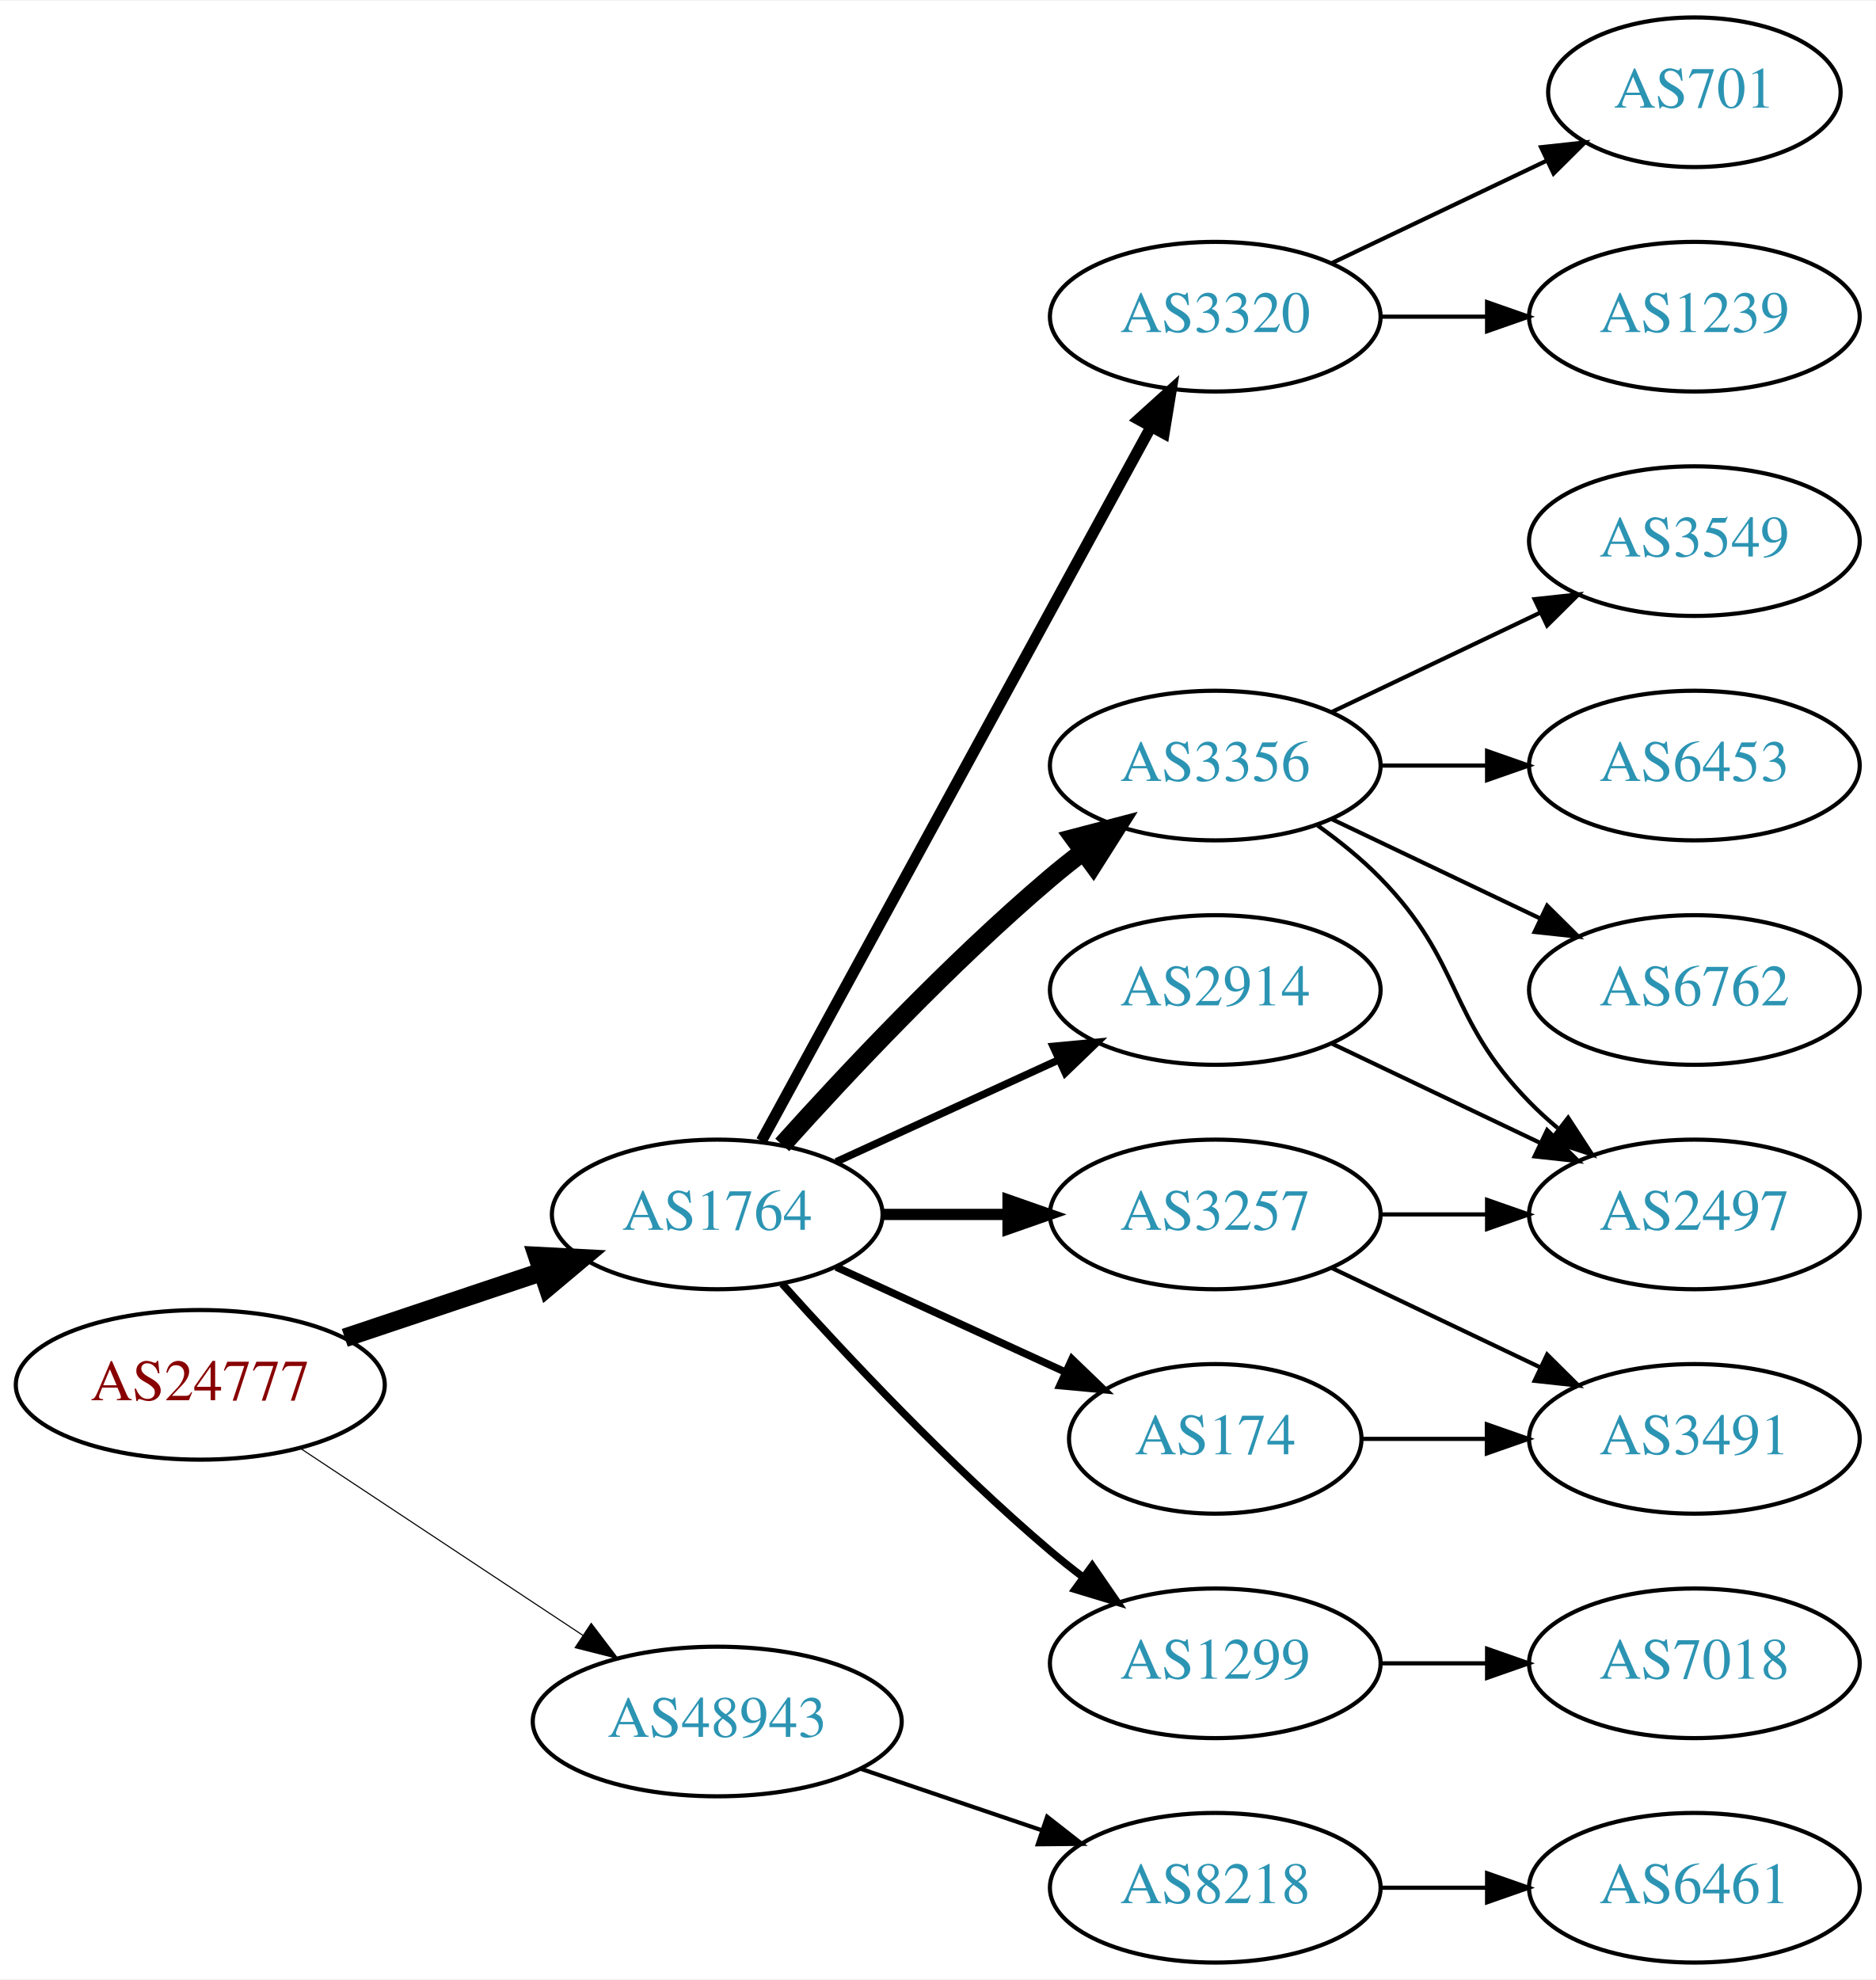
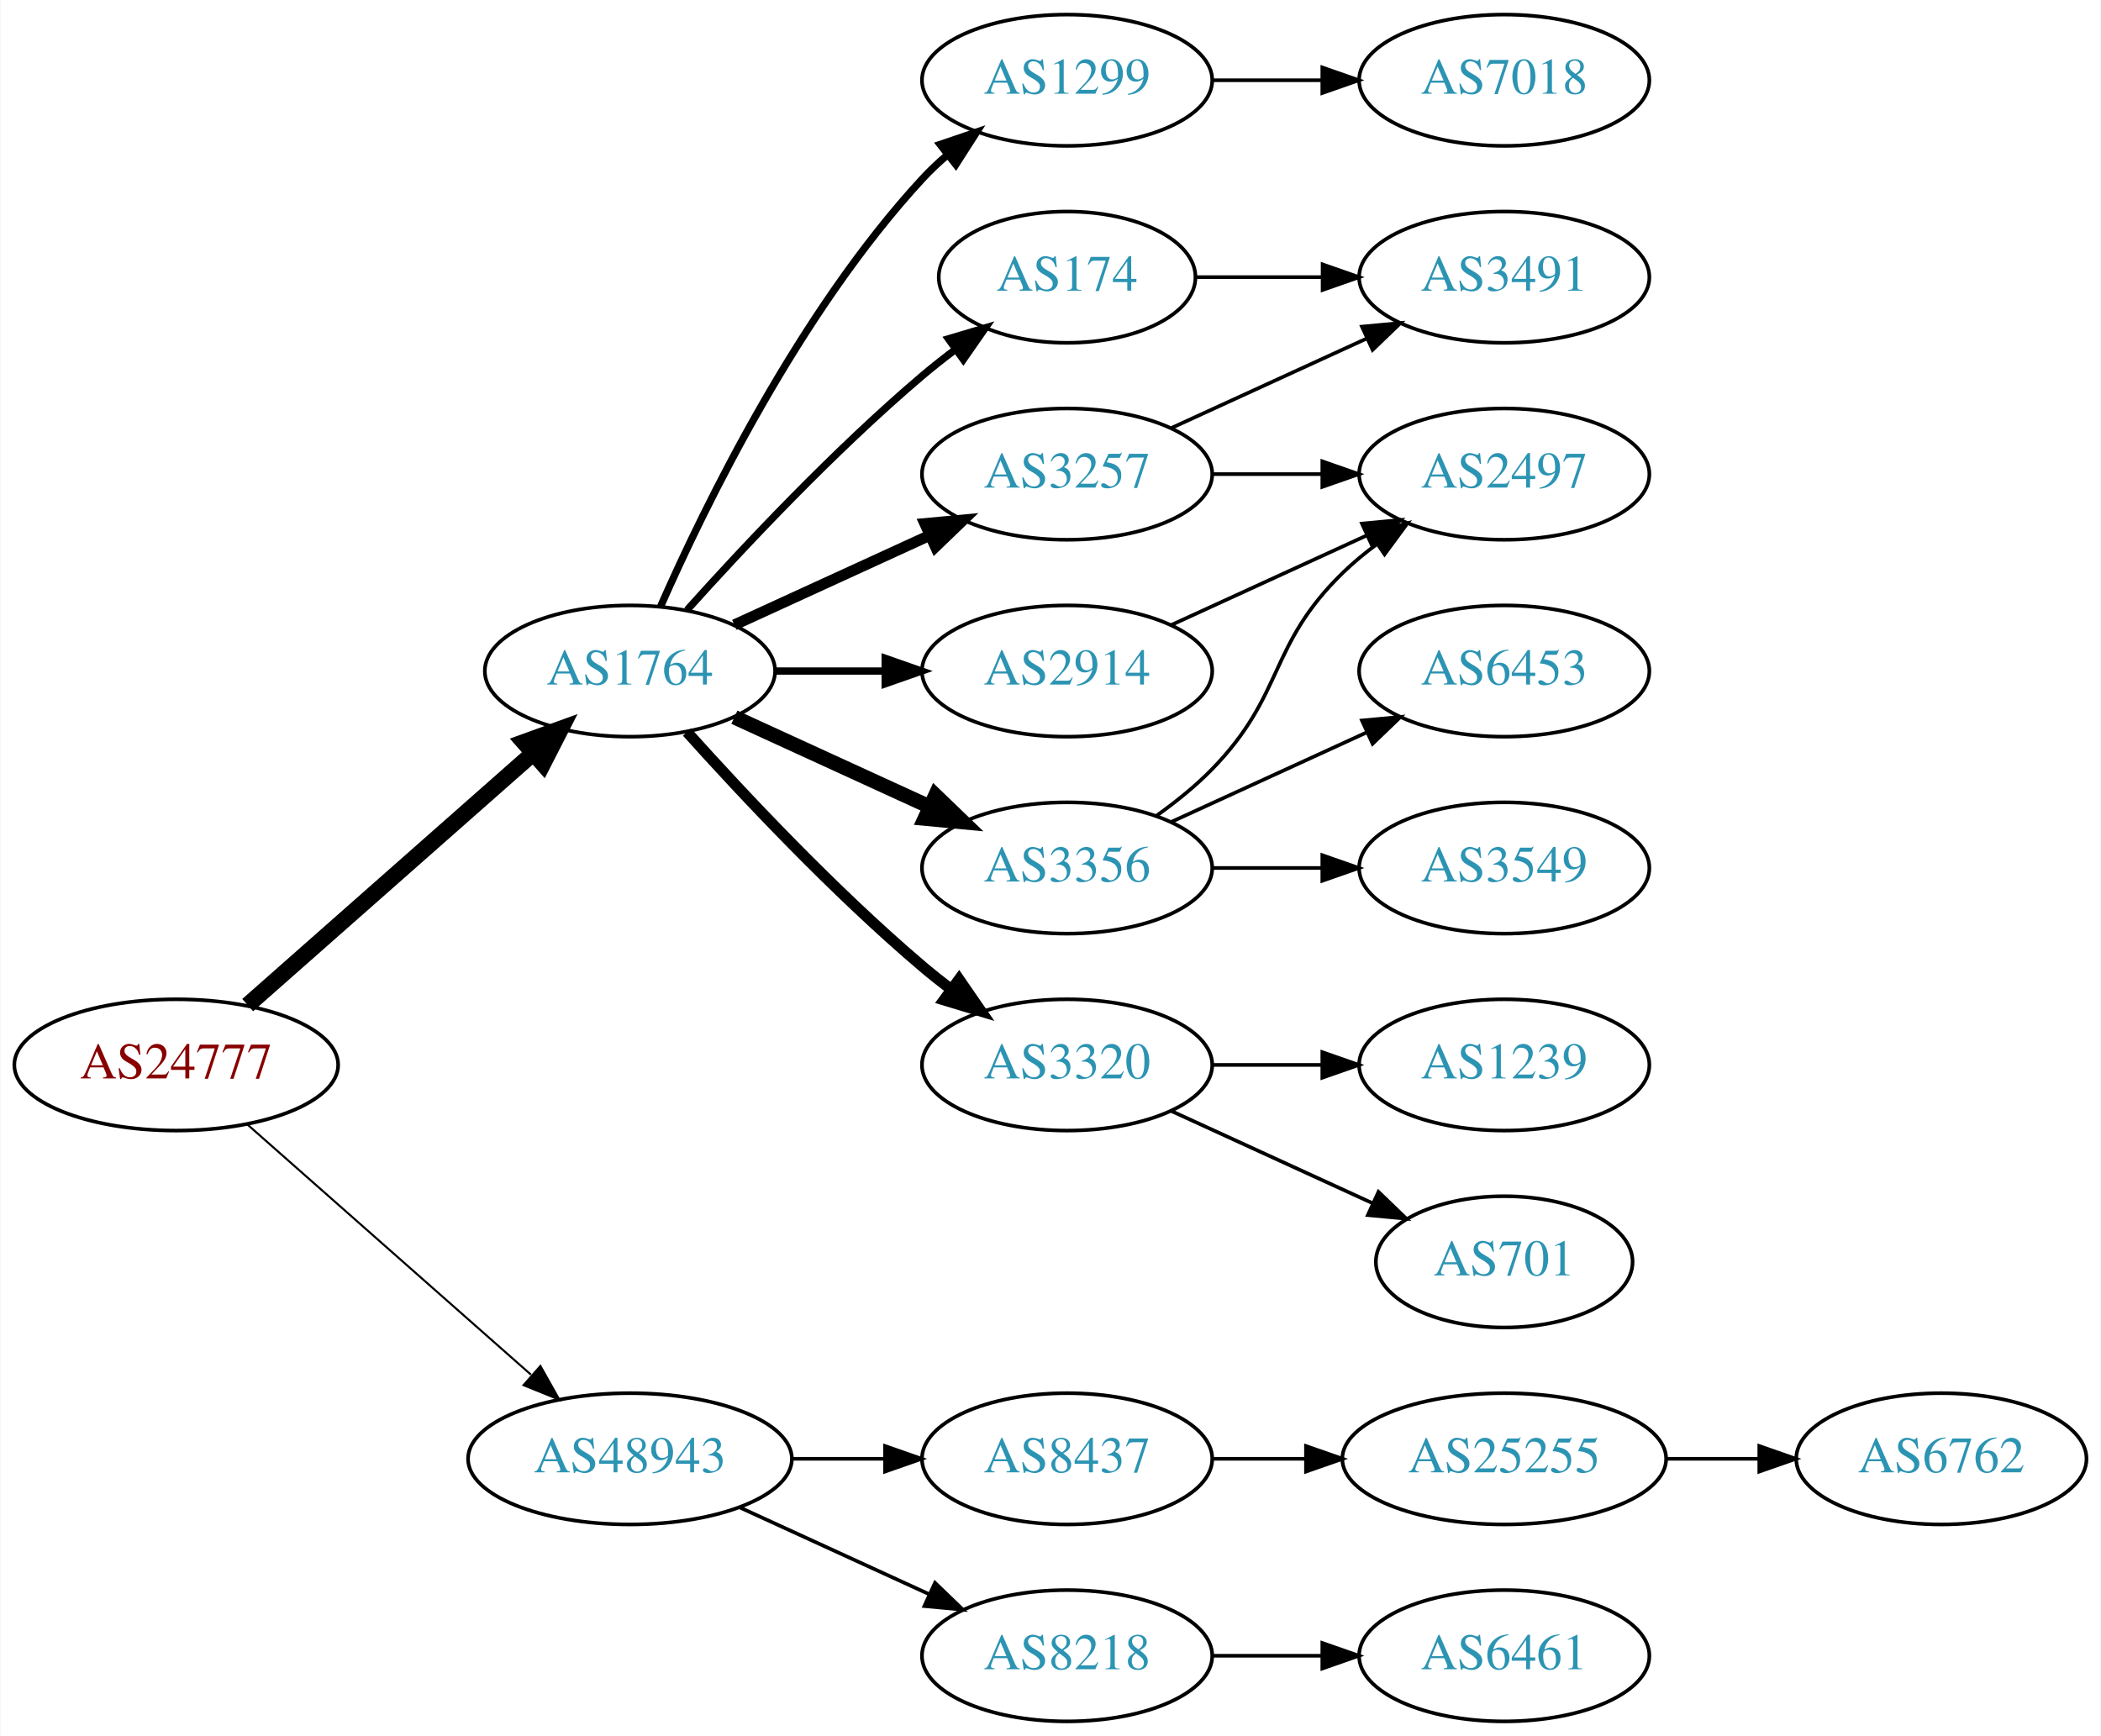
- <svg xmlns="http://www.w3.org/2000/svg" xmlns:xlink="http://www.w3.org/1999/xlink" width="451pt" height="476pt" viewBox="0.00 0.00 451.37 476.00">
+ <svg xmlns="http://www.w3.org/2000/svg" xmlns:xlink="http://www.w3.org/1999/xlink" width="576pt" height="476pt" viewBox="0.00 0.00 575.76 476.00">
  <g id="graph0" class="graph" transform="scale(1 1) rotate(0) translate(4 472)">
-     <polygon fill="white" stroke="none" points="-4,4 -4,-472 447.37,-472 447.37,4 -4,4" />
+     <polygon fill="white" stroke="none" points="-4,4 -4,-472 571.762,-472 571.762,4 -4,4" />
    <g id="node1" class="node">
      <g id="a_node1">
        <a xlink:href="/asn/24777" xlink:title="AS24777 ~ CTBTO-AS [AT]">
-           <ellipse fill="#ffffff" stroke="black" cx="44.196" cy="-139" rx="44.393" ry="18" />
-           <text text-anchor="middle" x="44.196" y="-135.3" font-family="Times,serif" font-size="14.00" fill="#880000">AS24777</text>
+           <ellipse fill="#ffffff" stroke="black" cx="44.196" cy="-180" rx="44.393" ry="18" />
+           <text text-anchor="middle" x="44.196" y="-176.3" font-family="Times,serif" font-size="14.00" fill="#880000">AS24777</text>
        </a>
      </g>
    </g>
    <g id="node2" class="node">
      <g id="a_node2">
        <a xlink:href="/asn/1764" xlink:title="AS1764 ~ NEXTLAYER-AS [AT]">
-           <ellipse fill="#ffffff" stroke="black" cx="168.588" cy="-180" rx="39.794" ry="18" />
-           <text text-anchor="middle" x="168.588" y="-176.3" font-family="Times,serif" font-size="14.00" fill="#2c94b3">AS1764</text>
+           <ellipse fill="#ffffff" stroke="black" cx="168.588" cy="-288" rx="39.794" ry="18" />
+           <text text-anchor="middle" x="168.588" y="-284.3" font-family="Times,serif" font-size="14.00" fill="#2c94b3">AS1764</text>
        </a>
      </g>
    </g>
    <g id="edge1" class="edge">
-       <path fill="none" stroke="black" stroke-width="4.5" d="M78.964,-150.312C93.591,-155.212 110.853,-160.994 126.239,-166.148" />
-       <polygon fill="black" stroke="black" stroke-width="4.5" points="125.299,-169.986 136.032,-169.429 127.801,-162.519 125.299,-169.986" />
+       <path fill="none" stroke="black" stroke-width="4.5" d="M63.785,-196.403C84.602,-214.772 118.478,-244.665 141.838,-265.278" />
+       <polygon fill="black" stroke="black" stroke-width="4.5" points="139.52,-268.484 149.623,-272.148 144.73,-262.579 139.52,-268.484" />
    </g>
    <g id="node3" class="node">
      <g id="a_node3">
        <a xlink:href="/asn/48943" xlink:title="AS48943 ~ KAPPER NETWORK-COMMUNICATIONS GmbH [AT]">
-           <ellipse fill="#ffffff" stroke="black" cx="168.588" cy="-58" rx="44.393" ry="18" />
-           <text text-anchor="middle" x="168.588" y="-54.3" font-family="Times,serif" font-size="14.00" fill="#2c94b3">AS48943</text>
+           <ellipse fill="#ffffff" stroke="black" cx="168.588" cy="-72" rx="44.393" ry="18" />
+           <text text-anchor="middle" x="168.588" y="-68.3" font-family="Times,serif" font-size="14.00" fill="#2c94b3">AS48943</text>
        </a>
      </g>
    </g>
    <g id="edge2" class="edge">
-       <path fill="none" stroke="black" stroke-width="0.265" d="M68.217,-123.765C87.449,-111.037 115.056,-92.766 136.294,-78.711" />
-       <polygon fill="black" stroke="black" stroke-width="0.265" points="138.263,-81.605 144.67,-73.167 134.4,-75.767 138.263,-81.605" />
+       <path fill="none" stroke="black" stroke-width="0.562" d="M63.785,-163.597C84.482,-145.333 118.089,-115.678 141.434,-95.079" />
+       <polygon fill="black" stroke="black" stroke-width="0.562" points="144.043,-97.444 149.226,-88.203 139.412,-92.195 144.043,-97.444" />
    </g>
    <g id="node4" class="node">
      <g id="a_node4">
-         <a xlink:href="/asn/3257" xlink:title="AS3257 ~ GTT [DE]">
-           <ellipse fill="#ffffff" stroke="black" cx="288.431" cy="-180" rx="39.794" ry="18" />
-           <text text-anchor="middle" x="288.431" y="-176.3" font-family="Times,serif" font-size="14.00" fill="#2c94b3">AS3257</text>
+         <a xlink:href="/asn/2914" xlink:title="AS2914 ~ NTT America, Inc. [US]">
+           <ellipse fill="#ffffff" stroke="black" cx="288.431" cy="-288" rx="39.794" ry="18" />
+           <text text-anchor="middle" x="288.431" y="-284.3" font-family="Times,serif" font-size="14.00" fill="#2c94b3">AS2914</text>
        </a>
      </g>
    </g>
    <g id="edge3" class="edge">
-       <path fill="none" stroke="black" stroke-width="2.7" d="M208.501,-180C218.054,-180 228.404,-180 238.367,-180" />
-       <polygon fill="black" stroke="black" stroke-width="2.7" points="238.559,-183.5 248.559,-180 238.559,-176.5 238.559,-183.5" />
+       <path fill="none" stroke="black" stroke-width="2" d="M208.501,-288C218.054,-288 228.404,-288 238.367,-288" />
+       <polygon fill="black" stroke="black" stroke-width="2" points="238.559,-291.5 248.559,-288 238.559,-284.5 238.559,-291.5" />
    </g>
    <g id="node5" class="node">
      <g id="a_node5">
        <a xlink:href="/asn/3356" xlink:title="AS3356 ~ Level 3 Parent, LLC [US]">
-           <ellipse fill="#ffffff" stroke="black" cx="288.431" cy="-288" rx="39.794" ry="18" />
-           <text text-anchor="middle" x="288.431" y="-284.3" font-family="Times,serif" font-size="14.00" fill="#2c94b3">AS3356</text>
+           <ellipse fill="#ffffff" stroke="black" cx="288.431" cy="-234" rx="39.794" ry="18" />
+           <text text-anchor="middle" x="288.431" y="-230.3" font-family="Times,serif" font-size="14.00" fill="#2c94b3">AS3356</text>
        </a>
      </g>
    </g>
    <g id="edge4" class="edge">
-       <path fill="none" stroke="black" stroke-width="4.5" d="M184.234,-196.725C199.535,-213.765 224.632,-240.523 248.784,-261 251.281,-263.117 253.942,-265.232 256.653,-267.293" />
-       <polygon fill="black" stroke="black" stroke-width="4.5" points="254.432,-270.547 264.83,-273.266 259.077,-264.188 254.432,-270.547" />
+       <path fill="none" stroke="black" stroke-width="4" d="M197.217,-275.339C213.174,-268.027 233.445,-258.739 250.727,-250.819" />
+       <polygon fill="black" stroke="black" stroke-width="4" points="252.342,-253.929 259.975,-246.581 249.426,-247.565 252.342,-253.929" />
    </g>
    <g id="node6" class="node">
      <g id="a_node6">
-         <a xlink:href="/asn/1299" xlink:title="AS1299 ~ Telia Carrier [EU]">
-           <ellipse fill="#ffffff" stroke="black" cx="288.431" cy="-72" rx="39.794" ry="18" />
-           <text text-anchor="middle" x="288.431" y="-68.3" font-family="Times,serif" font-size="14.00" fill="#2c94b3">AS1299</text>
+         <a xlink:href="/asn/3320" xlink:title="AS3320 ~ DTAG [DE]">
+           <ellipse fill="#ffffff" stroke="black" cx="288.431" cy="-180" rx="39.794" ry="18" />
+           <text text-anchor="middle" x="288.431" y="-176.3" font-family="Times,serif" font-size="14.00" fill="#2c94b3">AS3320</text>
        </a>
      </g>
    </g>
    <g id="edge5" class="edge">
-       <path fill="none" stroke="black" stroke-width="1.8" d="M184.234,-163.275C199.535,-146.235 224.632,-119.477 248.784,-99 251.281,-96.883 253.942,-94.768 256.653,-92.707" />
-       <polygon fill="black" stroke="black" stroke-width="1.8" points="258.819,-95.459 264.83,-86.734 254.69,-89.806 258.819,-95.459" />
+       <path fill="none" stroke="black" stroke-width="3" d="M184.234,-271.275C199.535,-254.235 224.632,-227.477 248.784,-207 251.281,-204.883 253.942,-202.768 256.653,-200.707" />
+       <polygon fill="black" stroke="black" stroke-width="3" points="258.819,-203.459 264.83,-194.734 254.69,-197.806 258.819,-203.459" />
    </g>
    <g id="node7" class="node">
      <g id="a_node7">
-         <a xlink:href="/asn/3320" xlink:title="AS3320 ~ DTAG [DE]">
-           <ellipse fill="#ffffff" stroke="black" cx="288.431" cy="-396" rx="39.794" ry="18" />
-           <text text-anchor="middle" x="288.431" y="-392.3" font-family="Times,serif" font-size="14.00" fill="#2c94b3">AS3320</text>
+         <a xlink:href="/asn/3257" xlink:title="AS3257 ~ GTT [DE]">
+           <ellipse fill="#ffffff" stroke="black" cx="288.431" cy="-342" rx="39.794" ry="18" />
+           <text text-anchor="middle" x="288.431" y="-338.3" font-family="Times,serif" font-size="14.00" fill="#2c94b3">AS3257</text>
        </a>
      </g>
    </g>
    <g id="edge6" class="edge">
-       <path fill="none" stroke="black" stroke-width="2.7" d="M179.232,-197.676C199.913,-235.584 248.626,-324.873 273.005,-369.559" />
-       <polygon fill="black" stroke="black" stroke-width="2.7" points="269.957,-371.28 277.819,-378.383 276.102,-367.928 269.957,-371.28" />
+       <path fill="none" stroke="black" stroke-width="3" d="M197.217,-300.661C213.174,-307.973 233.445,-317.261 250.727,-325.181" />
+       <polygon fill="black" stroke="black" stroke-width="3" points="249.426,-328.435 259.975,-329.419 252.342,-322.071 249.426,-328.435" />
    </g>
    <g id="node8" class="node">
      <g id="a_node8">
        <a xlink:href="/asn/174" xlink:title="AS174 ~ Cogent Communications [US]">
-           <ellipse fill="#ffffff" stroke="black" cx="288.431" cy="-126" rx="35.194" ry="18" />
-           <text text-anchor="middle" x="288.431" y="-122.3" font-family="Times,serif" font-size="14.00" fill="#2c94b3">AS174</text>
+           <ellipse fill="#ffffff" stroke="black" cx="288.431" cy="-396" rx="35.194" ry="18" />
+           <text text-anchor="middle" x="288.431" y="-392.3" font-family="Times,serif" font-size="14.00" fill="#2c94b3">AS174</text>
        </a>
      </g>
    </g>
    <g id="edge7" class="edge">
-       <path fill="none" stroke="black" stroke-width="1.8" d="M197.217,-167.339C213.633,-159.817 234.615,-150.202 252.212,-142.139" />
-       <polygon fill="black" stroke="black" stroke-width="1.8" points="253.956,-145.189 261.589,-137.842 251.04,-138.826 253.956,-145.189" />
+       <path fill="none" stroke="black" stroke-width="2" d="M184.234,-304.725C199.535,-321.765 224.632,-348.523 248.784,-369 251.637,-371.418 254.702,-373.833 257.813,-376.169" />
+       <polygon fill="black" stroke="black" stroke-width="2" points="255.886,-379.095 266.041,-382.116 259.986,-373.422 255.886,-379.095" />
    </g>
    <g id="node9" class="node">
      <g id="a_node9">
-         <a xlink:href="/asn/2914" xlink:title="AS2914 ~ NTT America, Inc. [US]">
-           <ellipse fill="#ffffff" stroke="black" cx="288.431" cy="-234" rx="39.794" ry="18" />
-           <text text-anchor="middle" x="288.431" y="-230.3" font-family="Times,serif" font-size="14.00" fill="#2c94b3">AS2914</text>
+         <a xlink:href="/asn/1299" xlink:title="AS1299 ~ Telia Carrier [EU]">
+           <ellipse fill="#ffffff" stroke="black" cx="288.431" cy="-450" rx="39.794" ry="18" />
+           <text text-anchor="middle" x="288.431" y="-446.3" font-family="Times,serif" font-size="14.00" fill="#2c94b3">AS1299</text>
        </a>
      </g>
    </g>
    <g id="edge8" class="edge">
-       <path fill="none" stroke="black" stroke-width="1.8" d="M197.217,-192.661C213.174,-199.973 233.445,-209.261 250.727,-217.181" />
-       <polygon fill="black" stroke="black" stroke-width="1.8" points="249.426,-220.435 259.975,-221.419 252.342,-214.071 249.426,-220.435" />
+       <path fill="none" stroke="black" stroke-width="2" d="M177.004,-305.761C189.072,-333.183 215.044,-386.473 248.784,-423 250.815,-425.198 253.054,-427.319 255.4,-429.34" />
+       <polygon fill="black" stroke="black" stroke-width="2" points="253.612,-432.386 263.644,-435.794 257.927,-426.874 253.612,-432.386" />
+     </g>
+     <g id="node17" class="node">
+       <g id="a_node17">
+         <a xlink:href="/asn/8437" xlink:title="AS8437 ~ Hutchison Drei Austria GmbH [AT]">
+           <ellipse fill="#ffffff" stroke="black" cx="288.431" cy="-72" rx="39.794" ry="18" />
+           <text text-anchor="middle" x="288.431" y="-68.3" font-family="Times,serif" font-size="14.00" fill="#2c94b3">AS8437</text>
+         </a>
+       </g>
+     </g>
+     <g id="edge19" class="edge">
+       <path fill="none" stroke="black" d="M212.799,-72C221.112,-72 229.875,-72 238.357,-72" />
+       <polygon fill="black" stroke="black" points="238.516,-75.5 248.516,-72 238.516,-68.5 238.516,-75.5" />
    </g>
    <g id="node18" class="node">
      <g id="a_node18">
        <a xlink:href="/asn/8218" xlink:title="AS8218 ~ legacy Neotelecoms [FR]">
          <ellipse fill="#ffffff" stroke="black" cx="288.431" cy="-18" rx="39.794" ry="18" />
          <text text-anchor="middle" x="288.431" y="-14.3" font-family="Times,serif" font-size="14.00" fill="#2c94b3">AS8218</text>
        </a>
      </g>
    </g>
    <g id="edge20" class="edge">
-       <path fill="none" stroke="black" d="M203.042,-46.645C216.643,-42.028 232.485,-36.651 246.746,-31.81" />
-       <polygon fill="black" stroke="black" points="247.975,-35.089 256.32,-28.56 245.725,-28.46 247.975,-35.089" />
+       <path fill="none" stroke="black" d="M198.718,-58.652C214.329,-51.498 233.727,-42.609 250.399,-34.969" />
+       <polygon fill="black" stroke="black" points="252.218,-37.986 259.851,-30.638 249.302,-31.622 252.218,-37.986" />
+     </g>
+     <g id="node12" class="node">
+       <g id="a_node12">
+         <a xlink:href="/asn/2497" xlink:title="AS2497 ~ Internet Initiative Japan Inc. [JP]">
+           <ellipse fill="#ffffff" stroke="black" cx="408.273" cy="-342" rx="39.794" ry="18" />
+           <text text-anchor="middle" x="408.273" y="-338.3" font-family="Times,serif" font-size="14.00" fill="#2c94b3">AS2497</text>
+         </a>
+       </g>
+     </g>
+     <g id="edge17" class="edge">
+       <path fill="none" stroke="black" d="M317.06,-300.661C333.017,-307.973 353.287,-317.261 370.57,-325.181" />
+       <polygon fill="black" stroke="black" points="369.269,-328.435 379.818,-329.419 372.185,-322.071 369.269,-328.435" />
    </g>
    <g id="node10" class="node">
      <g id="a_node10">
-         <a xlink:href="/asn/2497" xlink:title="AS2497 ~ Internet Initiative Japan Inc. [JP]">
-           <ellipse fill="#ffffff" stroke="black" cx="403.724" cy="-180" rx="39.794" ry="18" />
-           <text text-anchor="middle" x="403.724" y="-176.3" font-family="Times,serif" font-size="14.00" fill="#2c94b3">AS2497</text>
+         <a xlink:href="/asn/3549" xlink:title="AS3549 ~ Level 3 Parent, LLC [US]">
+           <ellipse fill="#ffffff" stroke="black" cx="408.273" cy="-234" rx="39.794" ry="18" />
+           <text text-anchor="middle" x="408.273" y="-230.3" font-family="Times,serif" font-size="14.00" fill="#2c94b3">AS3549</text>
        </a>
      </g>
    </g>
    <g id="edge9" class="edge">
-       <path fill="none" stroke="black" d="M328.103,-180C336.306,-180 345.07,-180 353.602,-180" />
-       <polygon fill="black" stroke="black" points="353.841,-183.5 363.841,-180 353.841,-176.5 353.841,-183.5" />
+       <path fill="none" stroke="black" d="M328.343,-234C337.897,-234 348.246,-234 358.209,-234" />
+       <polygon fill="black" stroke="black" points="358.402,-237.5 368.402,-234 358.402,-230.5 358.402,-237.5" />
    </g>
    <g id="node11" class="node">
      <g id="a_node11">
-         <a xlink:href="/asn/3491" xlink:title="AS3491 ~ PCCW Global, Inc. [US]">
-           <ellipse fill="#ffffff" stroke="black" cx="403.724" cy="-126" rx="39.794" ry="18" />
-           <text text-anchor="middle" x="403.724" y="-122.3" font-family="Times,serif" font-size="14.00" fill="#2c94b3">AS3491</text>
+         <a xlink:href="/asn/6453" xlink:title="AS6453 ~ TATA COMMUNICATIONS (AMERICA) INC [US]">
+           <ellipse fill="#ffffff" stroke="black" cx="408.273" cy="-288" rx="39.794" ry="18" />
+           <text text-anchor="middle" x="408.273" y="-284.3" font-family="Times,serif" font-size="14.00" fill="#2c94b3">AS6453</text>
        </a>
      </g>
    </g>
    <g id="edge10" class="edge">
-       <path fill="none" stroke="black" d="M316.567,-167.066C331.561,-159.919 350.382,-150.948 366.605,-143.215" />
-       <polygon fill="black" stroke="black" points="368.288,-146.291 375.809,-138.829 365.276,-139.972 368.288,-146.291" />
-     </g>
-     <g id="edge13" class="edge">
-       <path fill="none" stroke="black" d="M313.025,-273.611C318.281,-269.852 323.613,-265.563 328.077,-261 348.25,-240.383 343.905,-227.617 364.077,-207 366.17,-204.861 368.453,-202.782 370.83,-200.79" />
-       <polygon fill="black" stroke="black" points="373.349,-203.268 379.13,-194.389 369.074,-197.725 373.349,-203.268" />
-     </g>
-     <g id="node12" class="node">
-       <g id="a_node12">
-         <a xlink:href="/asn/3549" xlink:title="AS3549 ~ Level 3 Parent, LLC [US]">
-           <ellipse fill="#ffffff" stroke="black" cx="403.724" cy="-342" rx="39.794" ry="18" />
-           <text text-anchor="middle" x="403.724" y="-338.3" font-family="Times,serif" font-size="14.00" fill="#2c94b3">AS3549</text>
-         </a>
-       </g>
+       <path fill="none" stroke="black" d="M317.06,-246.661C333.017,-253.973 353.287,-263.261 370.57,-271.181" />
+       <polygon fill="black" stroke="black" points="369.269,-274.435 379.818,-275.419 372.185,-268.071 369.269,-274.435" />
    </g>
    <g id="edge11" class="edge">
-       <path fill="none" stroke="black" d="M316.567,-300.934C331.561,-308.081 350.382,-317.052 366.605,-324.785" />
-       <polygon fill="black" stroke="black" points="365.276,-328.028 375.809,-329.171 368.288,-321.709 365.276,-328.028" />
+       <path fill="none" stroke="black" d="M313.025,-248.389C318.281,-252.148 323.613,-256.437 328.077,-261 348.25,-281.617 343.384,-294.906 364.077,-315 366.922,-317.763 370.096,-320.386 373.396,-322.834" />
+       <polygon fill="black" stroke="black" points="371.513,-325.786 381.744,-328.538 375.462,-320.006 371.513,-325.786" />
    </g>
    <g id="node13" class="node">
      <g id="a_node13">
-         <a xlink:href="/asn/6453" xlink:title="AS6453 ~ TATA COMMUNICATIONS (AMERICA) INC [US]">
-           <ellipse fill="#ffffff" stroke="black" cx="403.724" cy="-288" rx="39.794" ry="18" />
-           <text text-anchor="middle" x="403.724" y="-284.3" font-family="Times,serif" font-size="14.00" fill="#2c94b3">AS6453</text>
+         <a xlink:href="/asn/701" xlink:title="AS701 ~ UUNET [US]">
+           <ellipse fill="#ffffff" stroke="black" cx="408.273" cy="-126" rx="35.194" ry="18" />
+           <text text-anchor="middle" x="408.273" y="-122.3" font-family="Times,serif" font-size="14.00" fill="#2c94b3">AS701</text>
        </a>
      </g>
    </g>
    <g id="edge12" class="edge">
-       <path fill="none" stroke="black" d="M328.103,-288C336.306,-288 345.07,-288 353.602,-288" />
-       <polygon fill="black" stroke="black" points="353.841,-291.5 363.841,-288 353.841,-284.5 353.841,-291.5" />
+       <path fill="none" stroke="black" d="M317.06,-167.339C333.476,-159.817 354.457,-150.202 372.054,-142.139" />
+       <polygon fill="black" stroke="black" points="373.799,-145.189 381.432,-137.842 370.883,-138.826 373.799,-145.189" />
    </g>
    <g id="node14" class="node">
      <g id="a_node14">
-         <a xlink:href="/asn/6762" xlink:title="AS6762 ~ TELECOM ITALIA SPARKLE S.p.A. [IT]">
-           <ellipse fill="#ffffff" stroke="black" cx="403.724" cy="-234" rx="39.794" ry="18" />
-           <text text-anchor="middle" x="403.724" y="-230.3" font-family="Times,serif" font-size="14.00" fill="#2c94b3">AS6762</text>
-         </a>
-       </g>
-     </g>
-     <g id="edge14" class="edge">
-       <path fill="none" stroke="black" d="M316.567,-275.066C331.561,-267.919 350.382,-258.948 366.605,-251.215" />
-       <polygon fill="black" stroke="black" points="368.288,-254.291 375.809,-246.829 365.276,-247.972 368.288,-254.291" />
+         <a xlink:href="/asn/1239" xlink:title="AS1239 ~ Sprint [US]">
+           <ellipse fill="#ffffff" stroke="black" cx="408.273" cy="-180" rx="39.794" ry="18" />
+           <text text-anchor="middle" x="408.273" y="-176.3" font-family="Times,serif" font-size="14.00" fill="#2c94b3">AS1239</text>
+         </a>
+       </g>
+     </g>
+     <g id="edge13" class="edge">
+       <path fill="none" stroke="black" d="M328.343,-180C337.897,-180 348.246,-180 358.209,-180" />
+       <polygon fill="black" stroke="black" points="358.402,-183.5 368.402,-180 358.402,-176.5 358.402,-183.5" />
+     </g>
+     <g id="edge15" class="edge">
+       <path fill="none" stroke="black" d="M328.343,-342C337.897,-342 348.246,-342 358.209,-342" />
+       <polygon fill="black" stroke="black" points="358.402,-345.5 368.402,-342 358.402,-338.5 358.402,-345.5" />
    </g>
    <g id="node15" class="node">
      <g id="a_node15">
-         <a xlink:href="/asn/7018" xlink:title="AS7018 ~ AT&amp;T Services, Inc. [US]">
-           <ellipse fill="#ffffff" stroke="black" cx="403.724" cy="-72" rx="39.794" ry="18" />
-           <text text-anchor="middle" x="403.724" y="-68.3" font-family="Times,serif" font-size="14.00" fill="#2c94b3">AS7018</text>
-         </a>
-       </g>
-     </g>
-     <g id="edge15" class="edge">
-       <path fill="none" stroke="black" d="M328.103,-72C336.306,-72 345.07,-72 353.602,-72" />
-       <polygon fill="black" stroke="black" points="353.841,-75.5 363.841,-72 353.841,-68.5 353.841,-75.5" />
+         <a xlink:href="/asn/3491" xlink:title="AS3491 ~ PCCW Global, Inc. [US]">
+           <ellipse fill="#ffffff" stroke="black" cx="408.273" cy="-396" rx="39.794" ry="18" />
+           <text text-anchor="middle" x="408.273" y="-392.3" font-family="Times,serif" font-size="14.00" fill="#2c94b3">AS3491</text>
+         </a>
+       </g>
+     </g>
+     <g id="edge16" class="edge">
+       <path fill="none" stroke="black" d="M317.06,-354.661C333.017,-361.973 353.287,-371.261 370.57,-379.181" />
+       <polygon fill="black" stroke="black" points="369.269,-382.435 379.818,-383.419 372.185,-376.071 369.269,-382.435" />
+     </g>
+     <g id="edge14" class="edge">
+       <path fill="none" stroke="black" d="M323.833,-396C334.657,-396 346.824,-396 358.451,-396" />
+       <polygon fill="black" stroke="black" points="358.482,-399.5 368.482,-396 358.482,-392.5 358.482,-399.5" />
    </g>
    <g id="node16" class="node">
      <g id="a_node16">
-         <a xlink:href="/asn/1239" xlink:title="AS1239 ~ Sprint [US]">
-           <ellipse fill="#ffffff" stroke="black" cx="403.724" cy="-396" rx="39.794" ry="18" />
-           <text text-anchor="middle" x="403.724" y="-392.3" font-family="Times,serif" font-size="14.00" fill="#2c94b3">AS1239</text>
-         </a>
-       </g>
-     </g>
-     <g id="edge16" class="edge">
-       <path fill="none" stroke="black" d="M328.103,-396C336.306,-396 345.07,-396 353.602,-396" />
-       <polygon fill="black" stroke="black" points="353.841,-399.5 363.841,-396 353.841,-392.5 353.841,-399.5" />
-     </g>
-     <g id="node17" class="node">
-       <g id="a_node17">
-         <a xlink:href="/asn/701" xlink:title="AS701 ~ UUNET [US]">
-           <ellipse fill="#ffffff" stroke="black" cx="403.724" cy="-450" rx="35.194" ry="18" />
-           <text text-anchor="middle" x="403.724" y="-446.3" font-family="Times,serif" font-size="14.00" fill="#2c94b3">AS701</text>
-         </a>
-       </g>
-     </g>
-     <g id="edge17" class="edge">
-       <path fill="none" stroke="black" d="M316.567,-408.934C331.999,-416.29 351.485,-425.577 368.02,-433.459" />
-       <polygon fill="black" stroke="black" points="366.828,-436.768 377.361,-437.911 369.84,-430.449 366.828,-436.768" />
+         <a xlink:href="/asn/7018" xlink:title="AS7018 ~ AT&amp;T Services, Inc. [US]">
+           <ellipse fill="#ffffff" stroke="black" cx="408.273" cy="-450" rx="39.794" ry="18" />
+           <text text-anchor="middle" x="408.273" y="-446.3" font-family="Times,serif" font-size="14.00" fill="#2c94b3">AS7018</text>
+         </a>
+       </g>
    </g>
    <g id="edge18" class="edge">
-       <path fill="none" stroke="black" d="M323.73,-126C333.107,-126 343.457,-126 353.492,-126" />
-       <polygon fill="black" stroke="black" points="353.781,-129.5 363.781,-126 353.781,-122.5 353.781,-129.5" />
-     </g>
-     <g id="edge19" class="edge">
-       <path fill="none" stroke="black" d="M316.567,-221.066C331.561,-213.919 350.382,-204.948 366.605,-197.215" />
-       <polygon fill="black" stroke="black" points="368.288,-200.291 375.809,-192.829 365.276,-193.972 368.288,-200.291" />
+       <path fill="none" stroke="black" d="M328.343,-450C337.897,-450 348.246,-450 358.209,-450" />
+       <polygon fill="black" stroke="black" points="358.402,-453.5 368.402,-450 358.402,-446.5 358.402,-453.5" />
    </g>
    <g id="node19" class="node">
      <g id="a_node19">
+         <a xlink:href="/asn/25255" xlink:title="AS25255 ~ ==&gt; TELE2 AUSTRIA &lt;== [AT]">
+           <ellipse fill="#ffffff" stroke="black" cx="408.273" cy="-72" rx="44.393" ry="18" />
+           <text text-anchor="middle" x="408.273" y="-68.3" font-family="Times,serif" font-size="14.00" fill="#2c94b3">AS25255</text>
+         </a>
+       </g>
+     </g>
+     <g id="edge21" class="edge">
+       <path fill="none" stroke="black" d="M328.343,-72C336.446,-72 345.121,-72 353.648,-72" />
+       <polygon fill="black" stroke="black" points="353.925,-75.5 363.925,-72 353.925,-68.5 353.925,-75.5" />
+     </g>
+     <g id="node21" class="node">
+       <g id="a_node21">
        <a xlink:href="/asn/6461" xlink:title="AS6461 ~ Zayo Bandwidth [US]">
-           <ellipse fill="#ffffff" stroke="black" cx="403.724" cy="-18" rx="39.794" ry="18" />
-           <text text-anchor="middle" x="403.724" y="-14.3" font-family="Times,serif" font-size="14.00" fill="#2c94b3">AS6461</text>
-         </a>
-       </g>
-     </g>
-     <g id="edge21" class="edge">
-       <path fill="none" stroke="black" d="M328.103,-18C336.306,-18 345.07,-18 353.602,-18" />
-       <polygon fill="black" stroke="black" points="353.841,-21.5 363.841,-18 353.841,-14.5 353.841,-21.5" />
+           <ellipse fill="#ffffff" stroke="black" cx="408.273" cy="-18" rx="39.794" ry="18" />
+           <text text-anchor="middle" x="408.273" y="-14.3" font-family="Times,serif" font-size="14.00" fill="#2c94b3">AS6461</text>
+         </a>
+       </g>
+     </g>
+     <g id="edge23" class="edge">
+       <path fill="none" stroke="black" d="M328.343,-18C337.897,-18 348.246,-18 358.209,-18" />
+       <polygon fill="black" stroke="black" points="358.402,-21.5 368.402,-18 358.402,-14.5 358.402,-21.5" />
+     </g>
+     <g id="node20" class="node">
+       <g id="a_node20">
+         <a xlink:href="/asn/6762" xlink:title="AS6762 ~ TELECOM ITALIA SPARKLE S.p.A. [IT]">
+           <ellipse fill="#ffffff" stroke="black" cx="528.116" cy="-72" rx="39.794" ry="18" />
+           <text text-anchor="middle" x="528.116" y="-68.3" font-family="Times,serif" font-size="14.00" fill="#2c94b3">AS6762</text>
+         </a>
+       </g>
+     </g>
+     <g id="edge22" class="edge">
+       <path fill="none" stroke="black" d="M452.484,-72C460.797,-72 469.56,-72 478.042,-72" />
+       <polygon fill="black" stroke="black" points="478.201,-75.5 488.201,-72 478.201,-68.5 478.201,-75.5" />
    </g>
  </g>
</svg>
